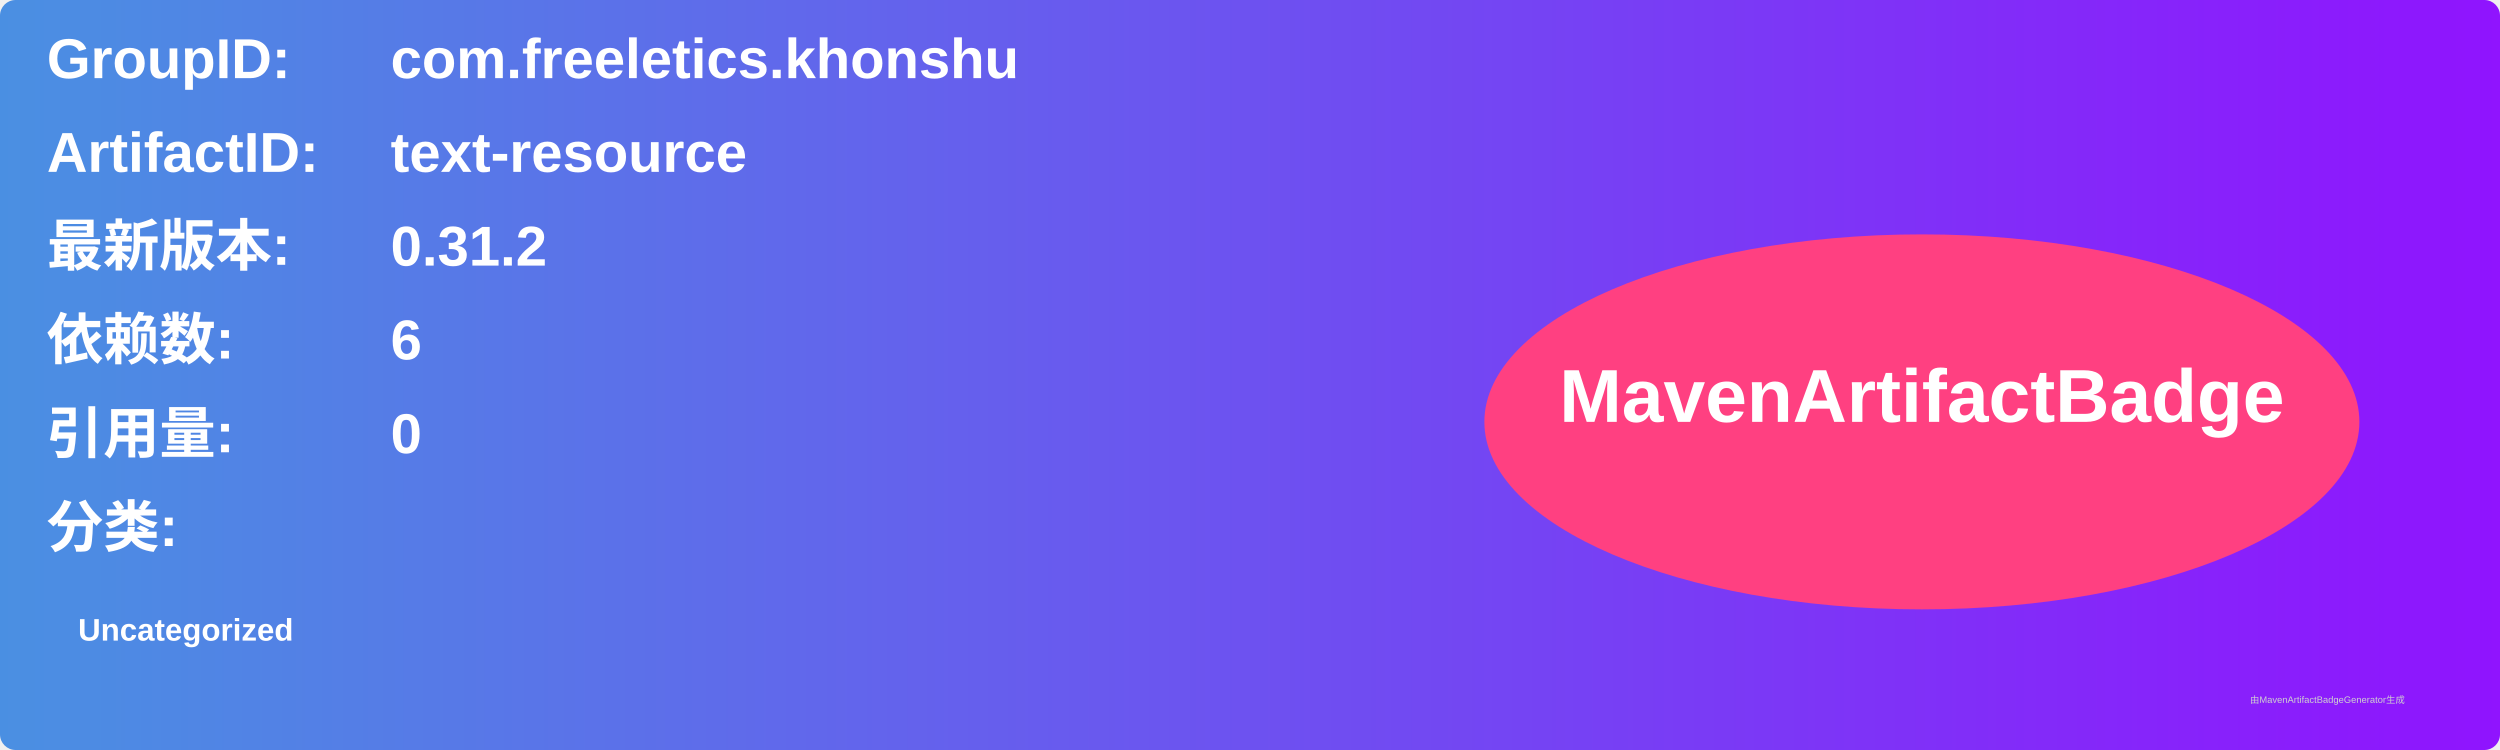
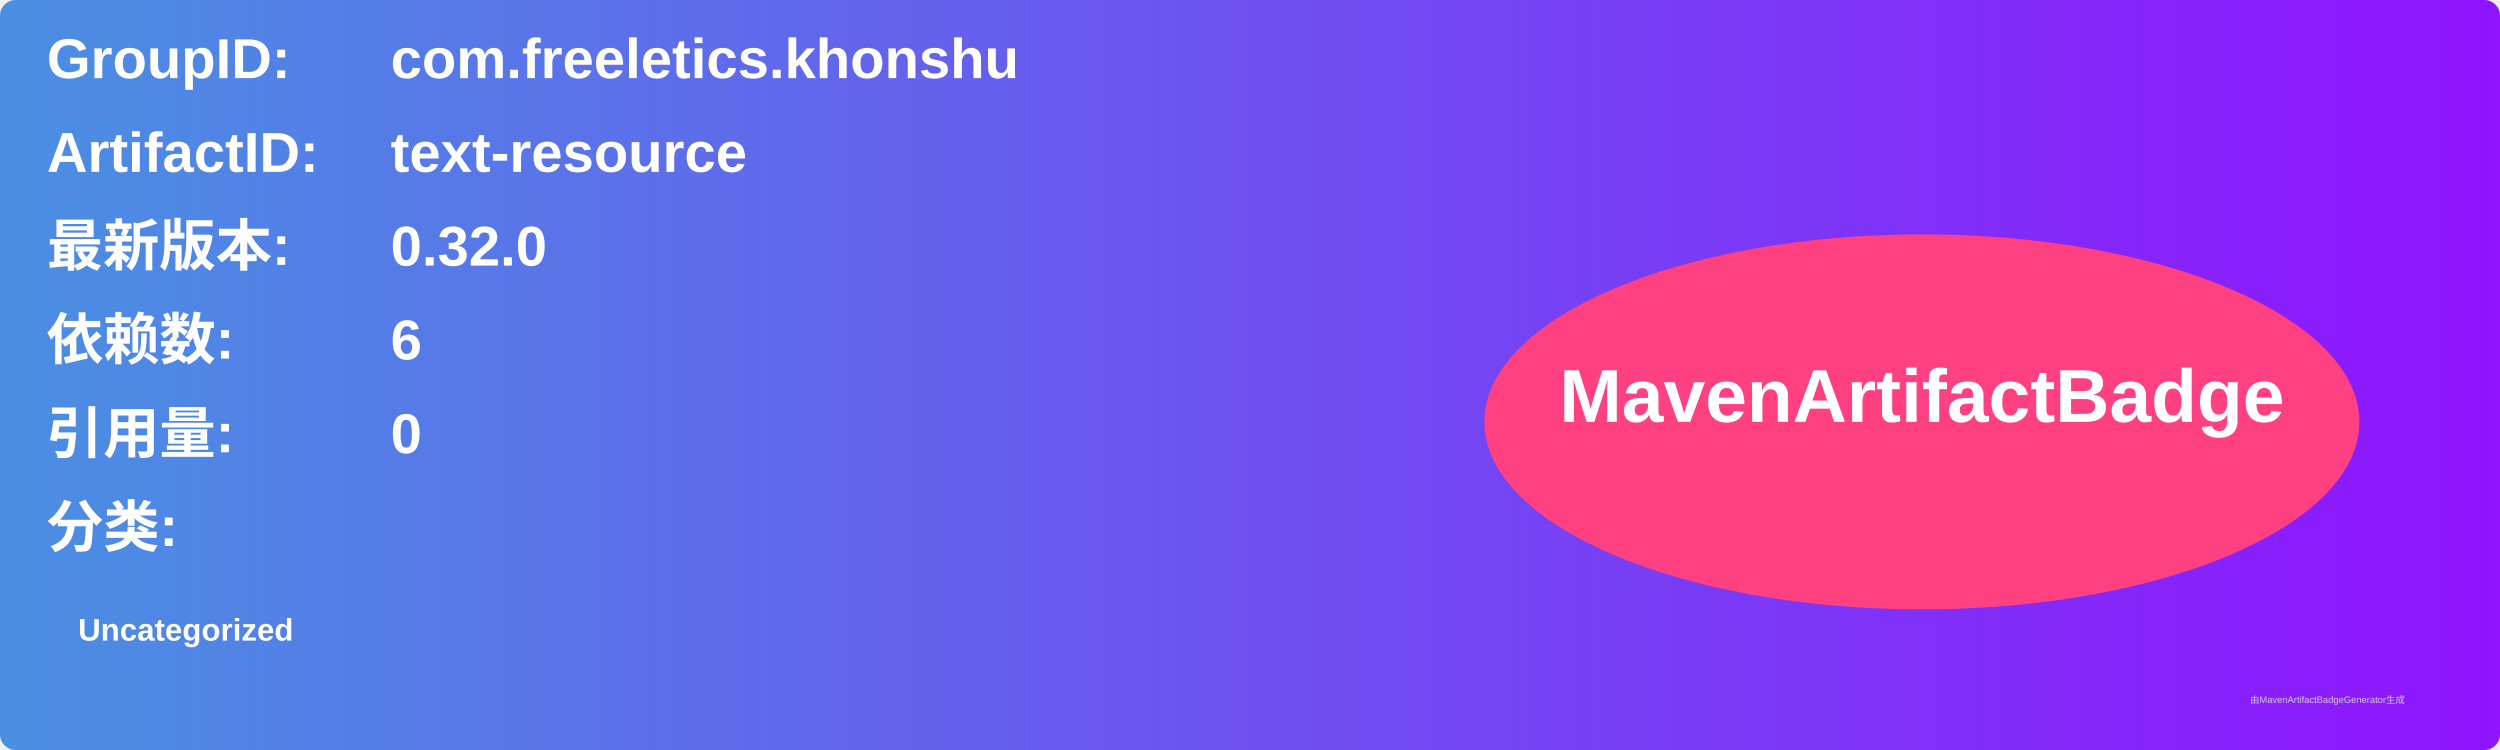
<svg xmlns="http://www.w3.org/2000/svg" width="800" height="240" viewBox="0 0 800 240">
  <linearGradient id="grad" x1="0%" y1="0%" x2="100%" y2="0%">
    <stop offset="0%" stop-color="#4a90e2" />
    <stop offset="100%" stop-color="#9013fe" />
  </linearGradient>
  <rect width="100%" height="100%" rx="5" ry="5" fill="url(#grad)" />
  <g transform="translate(15, 15)">
    <text x="0" y="10" font-family="Arial" font-size="18" fill="white" font-weight="bold" width="260">GroupID:</text>
    <text x="110" y="10" font-family="Arial" font-size="18" fill="white" font-weight="bold" width="460">com.freeletics.khonshu</text>
    <text x="0" y="40" font-family="Arial" font-size="18" fill="white" font-weight="bold" width="260">ArtifactID:</text>
    <text x="110" y="40" font-family="Arial" font-size="18" fill="white" font-weight="bold" width="460">text-resource</text>
    <text x="0" y="70" font-family="Arial" font-size="18" fill="white" font-weight="bold">最新版本:</text>
    <text x="110" y="70" font-family="Arial" font-size="18" fill="white" font-weight="bold">
-       <tspan font-weight="bold">0.31.2</tspan>
+       <tspan font-weight="bold">0.32.0</tspan>
    </text>
    <text x="0" y="100" font-family="Arial" font-size="18" fill="white" font-weight="bold">依赖数: </text>
    <text x="110" y="100" font-family="Arial" font-size="18" fill="white">
      <tspan font-weight="bold">6</tspan>
    </text>
    <text x="0" y="130" font-family="Arial" font-size="18" fill="white" font-weight="bold">引用量: </text>
    <text x="110" y="130" font-family="Arial" font-size="18" fill="white">
      <tspan font-weight="bold">0</tspan>
    </text>
    <text x="0" y="160" font-family="Arial" font-size="18" fill="white" font-weight="bold">分类:</text>
    <text x="10" y="190" font-family="Arial" font-size="10" fill="white">
      <tspan font-weight="bold">Uncategorized</tspan>
    </text>
    <ellipse cx="600" cy="120" rx="140" ry="60" fill="#ff4081" />
    <text x="600" y="120" text-anchor="middle" font-family="Arial" font-size="24" fill="white" font-weight="bold">MavenArtifactBadge</text>
  </g>
  <text x="720" y="225" font-family="Arial" font-size="3" fill="#d0d0d0">由MavenArtifactBadgeGenerator生成</text>
</svg>
